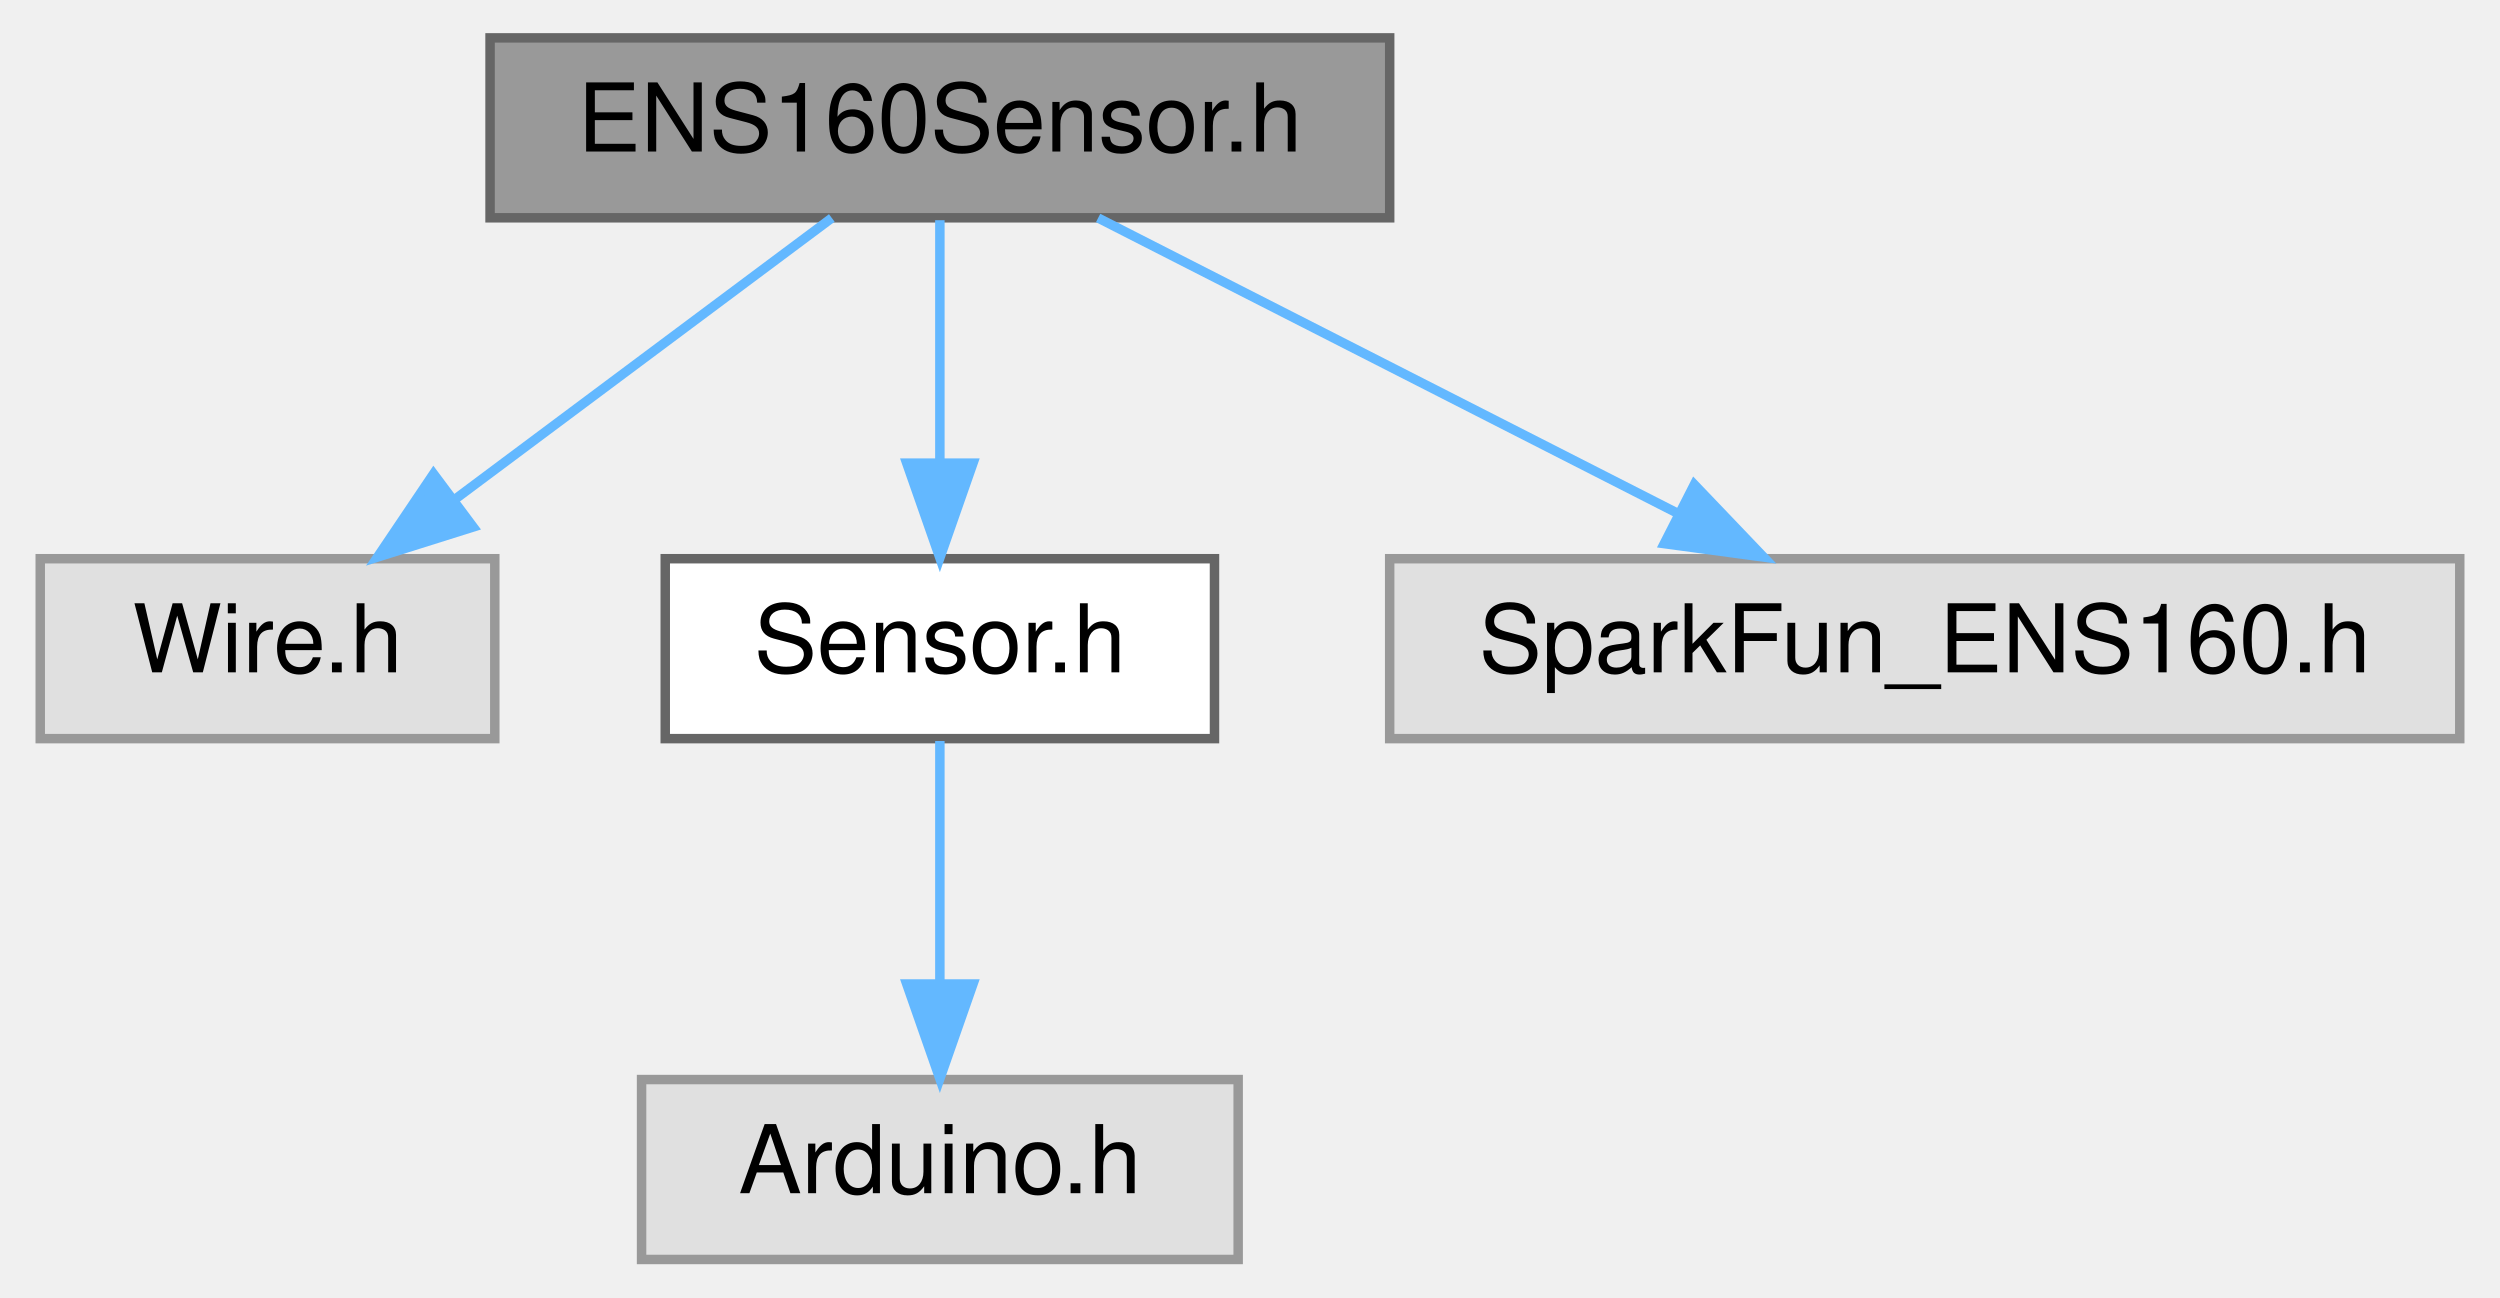
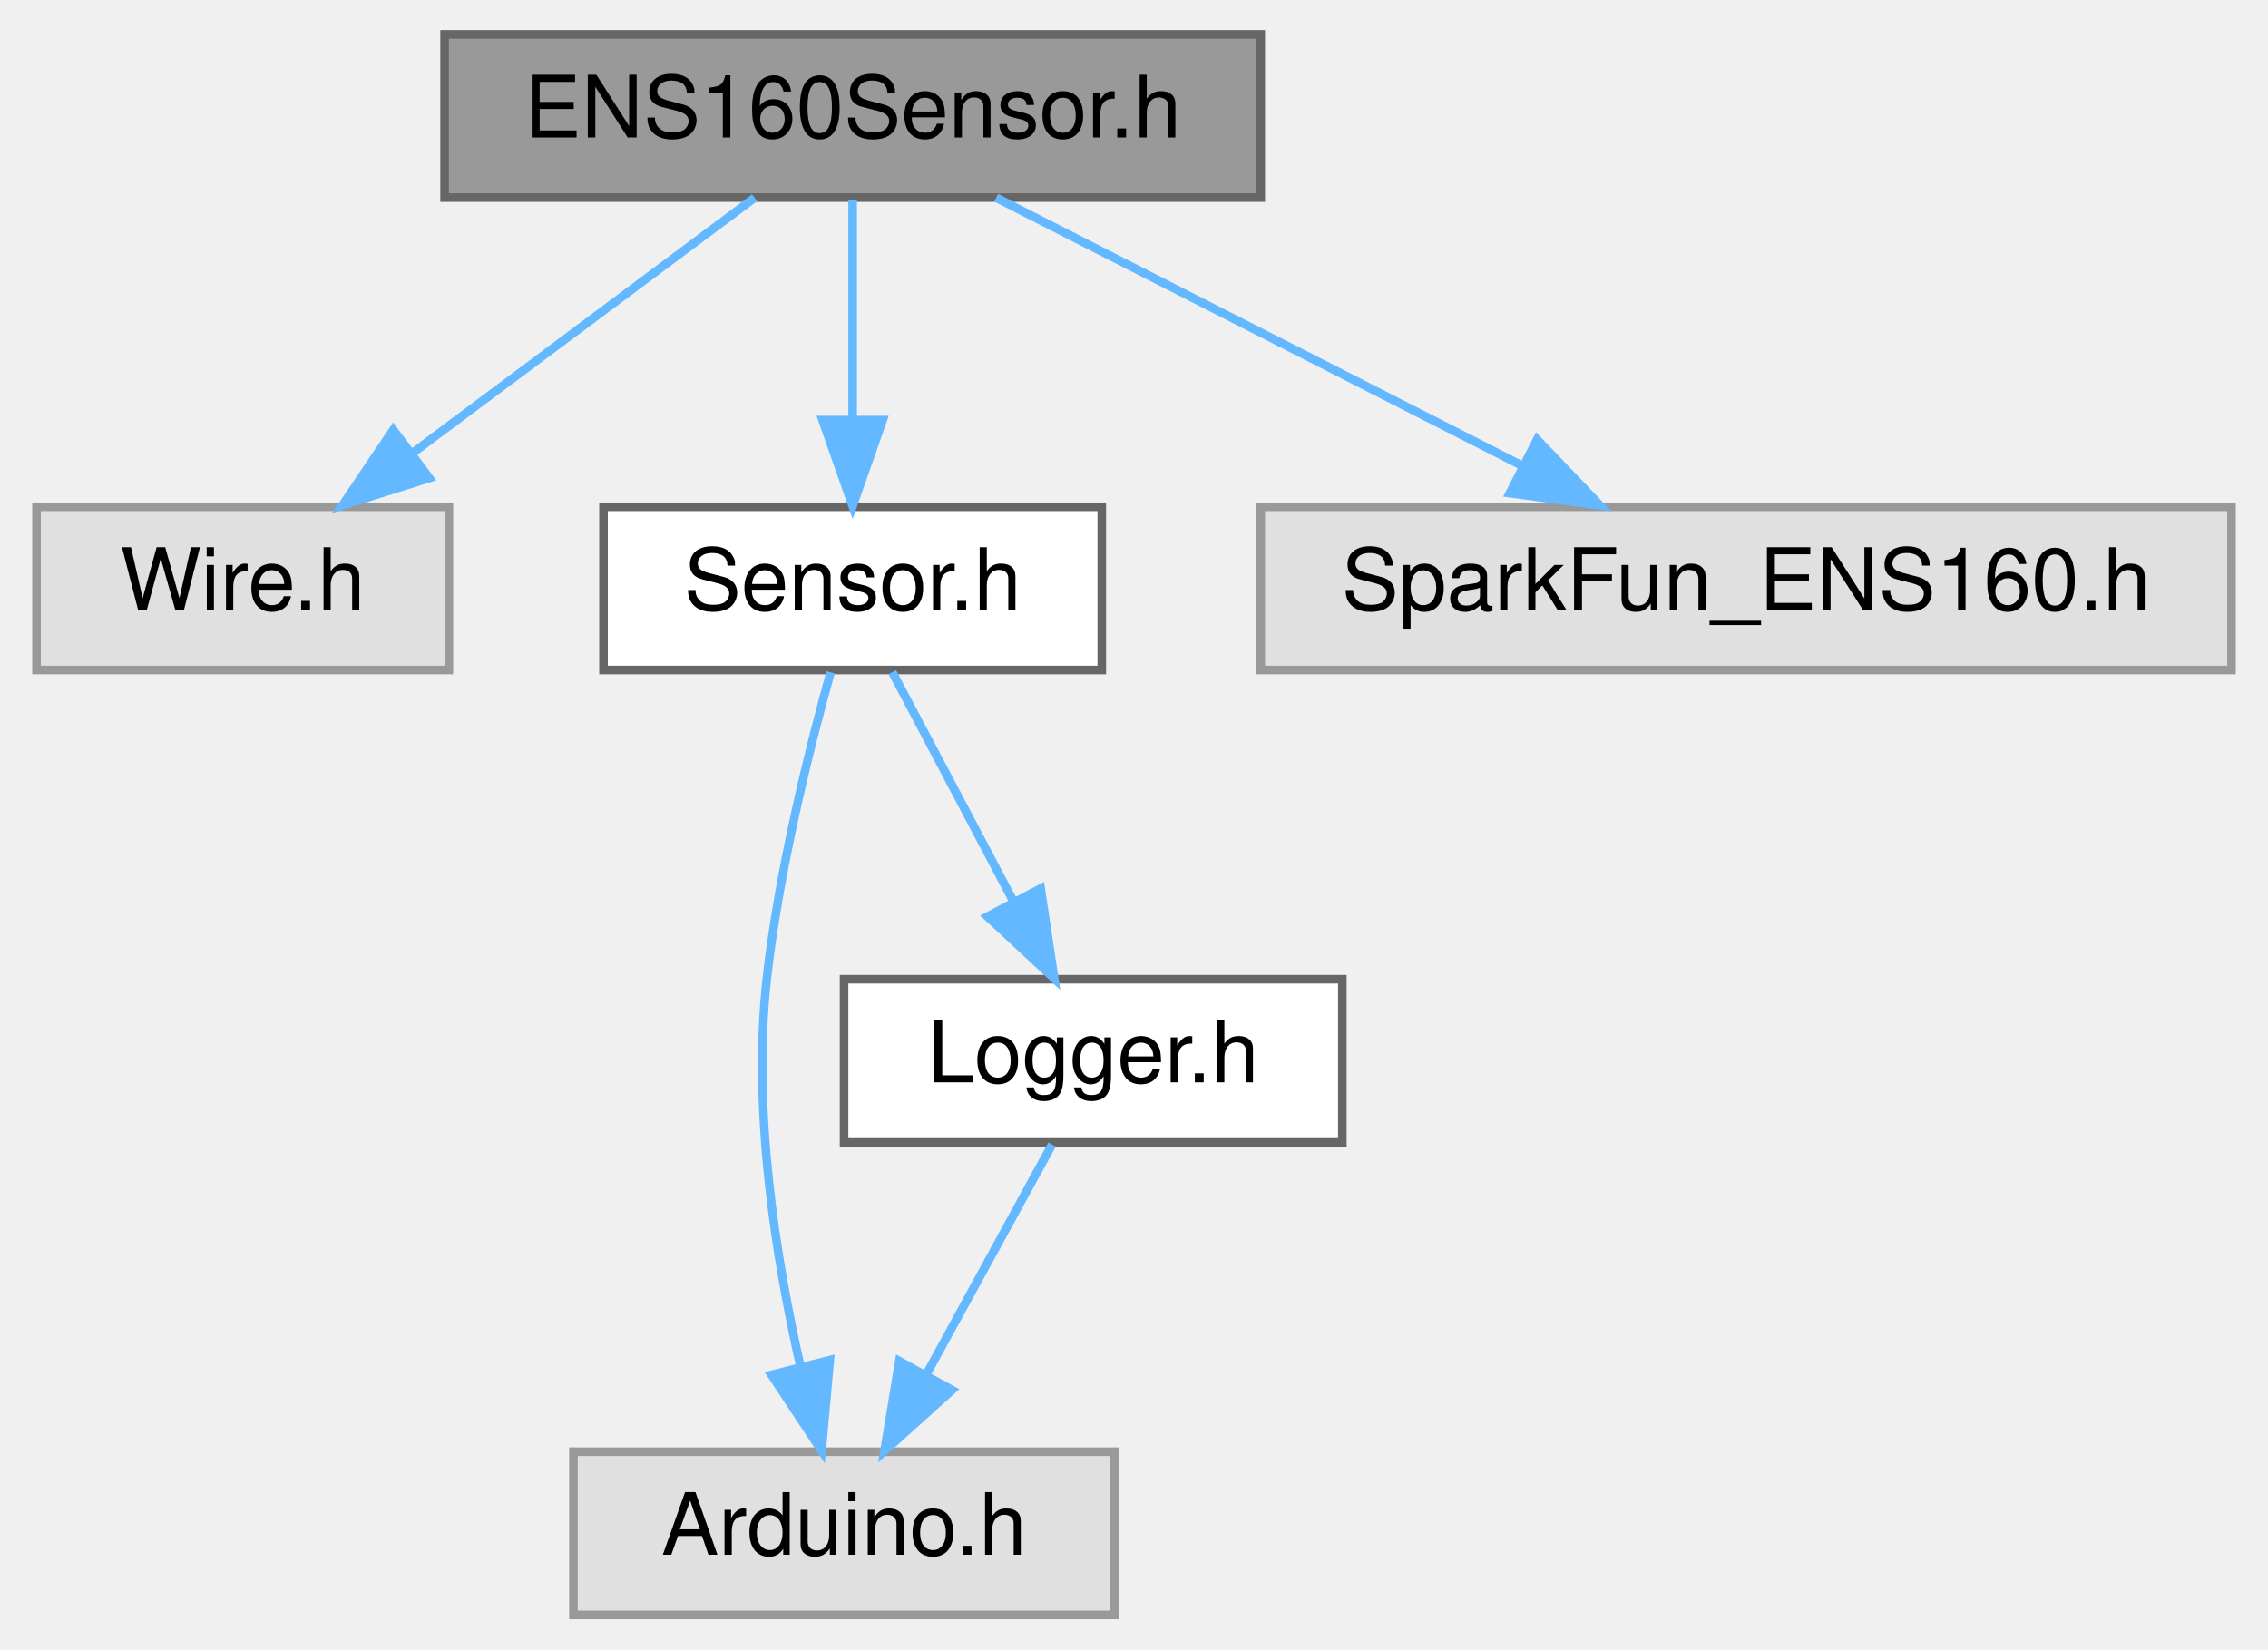
- <svg xmlns="http://www.w3.org/2000/svg" xmlns:xlink="http://www.w3.org/1999/xlink" width="264pt" height="137pt" viewBox="0.00 0.00 263.50 137.00">
-   <g id="graph0" class="graph" transform="scale(1 1) rotate(0) translate(4 133)">
+ <svg xmlns="http://www.w3.org/2000/svg" xmlns:xlink="http://www.w3.org/1999/xlink" width="264pt" height="192pt" viewBox="0.00 0.00 263.50 192.00">
+   <g id="graph0" class="graph" transform="scale(1 1) rotate(0) translate(4 188)">
    <g id="Node000001" class="node">
      <g id="a_Node000001">
        <a xlink:title=" ">
-           <polygon fill="#999999" stroke="#666666" points="142.5,-129 47.5,-129 47.5,-110 142.5,-110 142.5,-129" />
-           <text text-anchor="middle" x="95" y="-117" font-family="Helvetica,sans-Serif" font-size="10.00">ENS160Sensor.h</text>
+           <polygon fill="#999999" stroke="#666666" points="142.5,-184 47.5,-184 47.5,-165 142.5,-165 142.5,-184" />
+           <text text-anchor="middle" x="95" y="-172" font-family="Helvetica,sans-Serif" font-size="10.00">ENS160Sensor.h</text>
        </a>
      </g>
    </g>
    <g id="Node000002" class="node">
      <g id="a_Node000002">
        <a xlink:title=" ">
-           <polygon fill="#e0e0e0" stroke="#999999" points="48,-74 0,-74 0,-55 48,-55 48,-74" />
-           <text text-anchor="middle" x="24" y="-62" font-family="Helvetica,sans-Serif" font-size="10.00">Wire.h</text>
+           <polygon fill="#e0e0e0" stroke="#999999" points="48,-129 0,-129 0,-110 48,-110 48,-129" />
+           <text text-anchor="middle" x="24" y="-117" font-family="Helvetica,sans-Serif" font-size="10.00">Wire.h</text>
        </a>
      </g>
    </g>
    <g id="edge1_Node000001_Node000002" class="edge">
      <g id="a_edge1_Node000001_Node000002">
        <a xlink:title=" ">
-           <path fill="none" stroke="#63b8ff" d="M83.59,-109.98C72.89,-102 56.66,-89.88 43.84,-80.31" />
-           <polygon fill="#63b8ff" stroke="#63b8ff" points="45.72,-77.35 35.61,-74.17 41.53,-82.96 45.72,-77.35" />
+           <path fill="none" stroke="#63b8ff" d="M83.59,-164.98C72.89,-157 56.66,-144.88 43.84,-135.31" />
+           <polygon fill="#63b8ff" stroke="#63b8ff" points="45.72,-132.35 35.61,-129.17 41.53,-137.96 45.72,-132.35" />
        </a>
      </g>
    </g>
    <g id="Node000003" class="node">
      <g id="a_Node000003">
        <a xlink:href="Sensor_8h.html" target="_top" xlink:title=" ">
-           <polygon fill="white" stroke="#666666" points="124,-74 66,-74 66,-55 124,-55 124,-74" />
-           <text text-anchor="middle" x="95" y="-62" font-family="Helvetica,sans-Serif" font-size="10.00">Sensor.h</text>
+           <polygon fill="white" stroke="#666666" points="124,-129 66,-129 66,-110 124,-110 124,-129" />
+           <text text-anchor="middle" x="95" y="-117" font-family="Helvetica,sans-Serif" font-size="10.00">Sensor.h</text>
        </a>
      </g>
    </g>
    <g id="edge2_Node000001_Node000003" class="edge">
      <g id="a_edge2_Node000001_Node000003">
        <a xlink:title=" ">
-           <path fill="none" stroke="#63b8ff" d="M95,-109.75C95,-102.8 95,-92.85 95,-84.13" />
-           <polygon fill="#63b8ff" stroke="#63b8ff" points="98.5,-84.09 95,-74.09 91.5,-84.09 98.5,-84.09" />
+           <path fill="none" stroke="#63b8ff" d="M95,-164.75C95,-157.8 95,-147.85 95,-139.13" />
+           <polygon fill="#63b8ff" stroke="#63b8ff" points="98.5,-139.09 95,-129.09 91.5,-139.09 98.5,-139.09" />
        </a>
      </g>
    </g>
-     <g id="Node000005" class="node">
-       <g id="a_Node000005">
+     <g id="Node000006" class="node">
+       <g id="a_Node000006">
        <a xlink:title=" ">
-           <polygon fill="#e0e0e0" stroke="#999999" points="255.5,-74 142.5,-74 142.5,-55 255.5,-55 255.5,-74" />
-           <text text-anchor="middle" x="199" y="-62" font-family="Helvetica,sans-Serif" font-size="10.00">SparkFun_ENS160.h</text>
+           <polygon fill="#e0e0e0" stroke="#999999" points="255.5,-129 142.5,-129 142.5,-110 255.5,-110 255.5,-129" />
+           <text text-anchor="middle" x="199" y="-117" font-family="Helvetica,sans-Serif" font-size="10.00">SparkFun_ENS160.h</text>
        </a>
      </g>
    </g>
-     <g id="edge4_Node000001_Node000005" class="edge">
-       <g id="a_edge4_Node000001_Node000005">
+     <g id="edge6_Node000001_Node000006" class="edge">
+       <g id="a_edge6_Node000001_Node000006">
        <a xlink:title=" ">
-           <path fill="none" stroke="#63b8ff" d="M111.71,-109.98C128.21,-101.57 153.7,-88.59 172.88,-78.81" />
-           <polygon fill="#63b8ff" stroke="#63b8ff" points="174.67,-81.83 181.99,-74.17 171.49,-75.59 174.67,-81.83" />
+           <path fill="none" stroke="#63b8ff" d="M111.71,-164.98C128.21,-156.57 153.7,-143.59 172.88,-133.81" />
+           <polygon fill="#63b8ff" stroke="#63b8ff" points="174.67,-136.83 181.99,-129.17 171.49,-130.59 174.67,-136.83" />
        </a>
      </g>
    </g>
    <g id="Node000004" class="node">
      <g id="a_Node000004">
        <a xlink:title=" ">
-           <polygon fill="#e0e0e0" stroke="#999999" points="126.5,-19 63.5,-19 63.5,0 126.5,0 126.5,-19" />
-           <text text-anchor="middle" x="95" y="-7" font-family="Helvetica,sans-Serif" font-size="10.00">Arduino.h</text>
+           <polygon fill="#e0e0e0" stroke="#999999" points="125.5,-19 62.5,-19 62.5,0 125.5,0 125.5,-19" />
+           <text text-anchor="middle" x="94" y="-7" font-family="Helvetica,sans-Serif" font-size="10.00">Arduino.h</text>
        </a>
      </g>
    </g>
    <g id="edge3_Node000003_Node000004" class="edge">
      <g id="a_edge3_Node000003_Node000004">
        <a xlink:title=" ">
-           <path fill="none" stroke="#63b8ff" d="M95,-54.75C95,-47.8 95,-37.85 95,-29.13" />
-           <polygon fill="#63b8ff" stroke="#63b8ff" points="98.5,-29.09 95,-19.09 91.5,-29.09 98.5,-29.09" />
+           <path fill="none" stroke="#63b8ff" d="M92.43,-109.73C89.95,-100.83 86.4,-86.59 85,-74 83.31,-58.76 86.04,-41.55 88.93,-28.89" />
+           <polygon fill="#63b8ff" stroke="#63b8ff" points="92.34,-29.66 91.39,-19.11 85.55,-27.95 92.34,-29.66" />
+         </a>
+       </g>
+     </g>
+     <g id="Node000005" class="node">
+       <g id="a_Node000005">
+         <a xlink:href="Logger_8h.html" target="_top" xlink:title=" ">
+           <polygon fill="white" stroke="#666666" points="152,-74 94,-74 94,-55 152,-55 152,-74" />
+           <text text-anchor="middle" x="123" y="-62" font-family="Helvetica,sans-Serif" font-size="10.00">Logger.h</text>
+         </a>
+       </g>
+     </g>
+     <g id="edge4_Node000003_Node000005" class="edge">
+       <g id="a_edge4_Node000003_Node000005">
+         <a xlink:title=" ">
+           <path fill="none" stroke="#63b8ff" d="M99.62,-109.75C103.46,-102.49 109.02,-91.95 113.76,-82.98" />
+           <polygon fill="#63b8ff" stroke="#63b8ff" points="116.89,-84.57 118.46,-74.09 110.7,-81.3 116.89,-84.57" />
+         </a>
+       </g>
+     </g>
+     <g id="edge5_Node000005_Node000004" class="edge">
+       <g id="a_edge5_Node000005_Node000004">
+         <a xlink:title=" ">
+           <path fill="none" stroke="#63b8ff" d="M118.21,-54.75C114.24,-47.49 108.47,-36.95 103.57,-27.98" />
+           <polygon fill="#63b8ff" stroke="#63b8ff" points="106.57,-26.18 98.7,-19.09 100.43,-29.54 106.57,-26.18" />
        </a>
      </g>
    </g>
  </g>
</svg>
